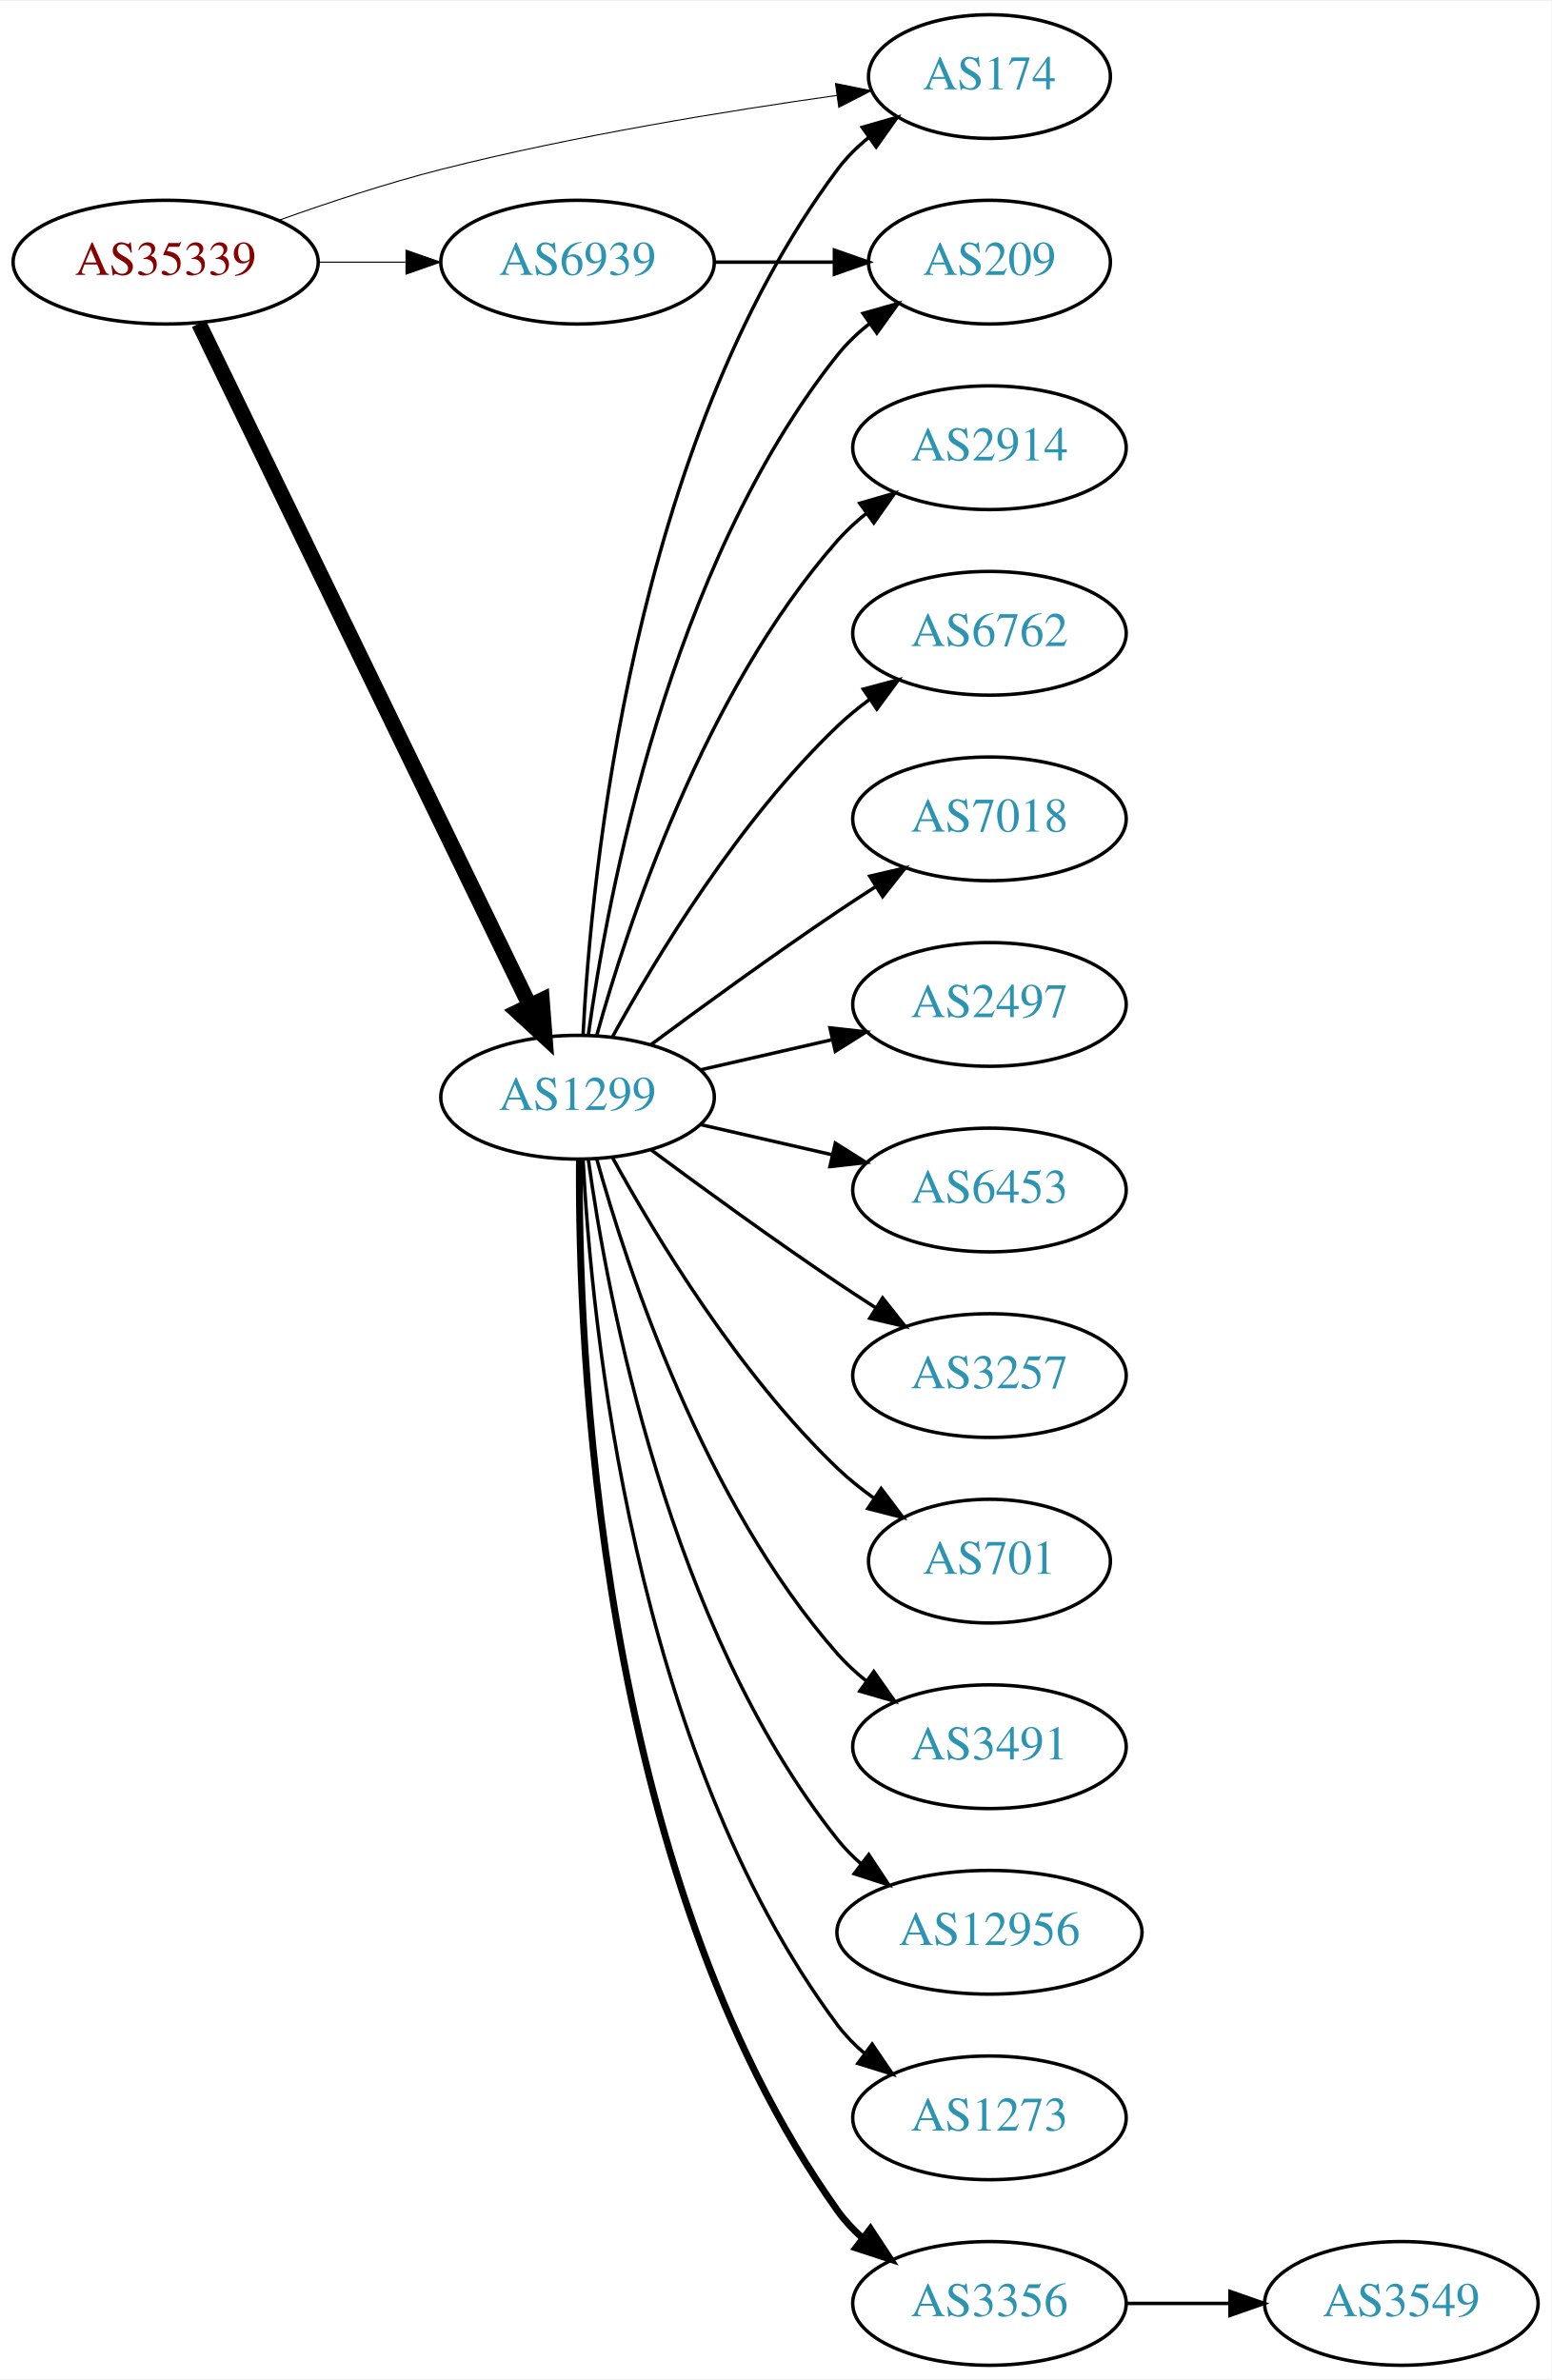
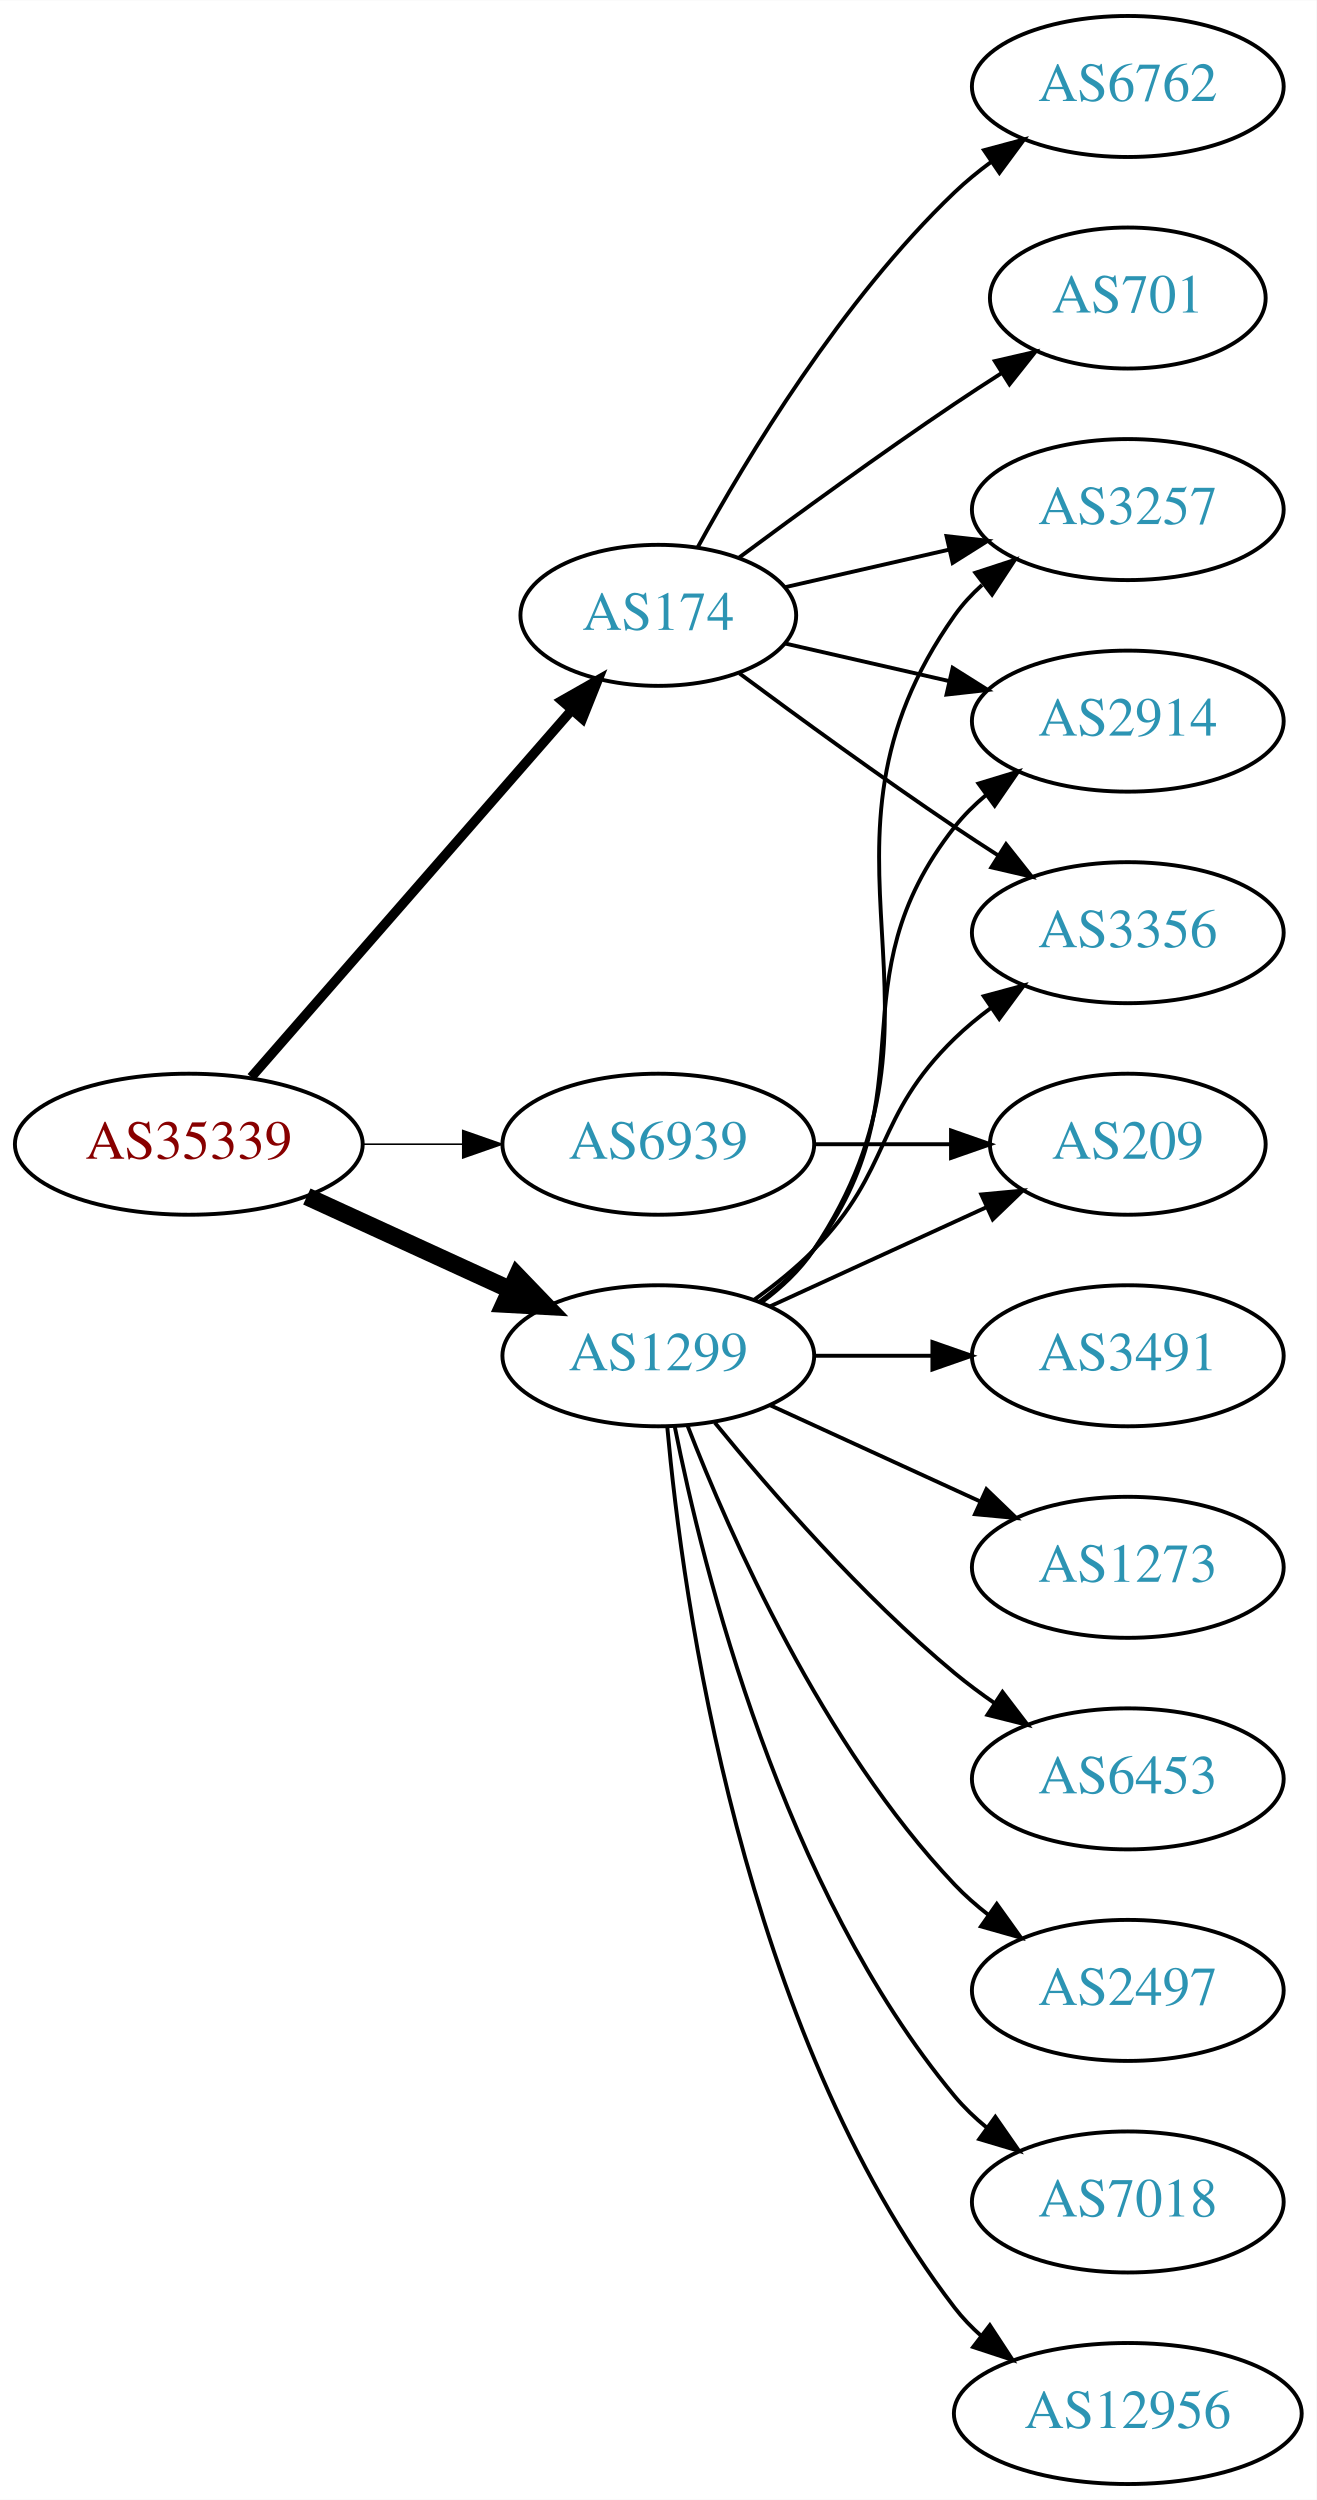
- <svg xmlns="http://www.w3.org/2000/svg" xmlns:xlink="http://www.w3.org/1999/xlink" width="451pt" height="692pt" viewBox="0.00 0.00 451.37 692.00">
-   <g id="graph0" class="graph" transform="scale(1 1) rotate(0) translate(4 688)">
-     <polygon fill="white" stroke="none" points="-4,4 -4,-688 447.37,-688 447.37,4 -4,4" />
+ <svg xmlns="http://www.w3.org/2000/svg" xmlns:xlink="http://www.w3.org/1999/xlink" width="336pt" height="638pt" viewBox="0.00 0.00 336.08 638.00">
+   <g id="graph0" class="graph" transform="scale(1 1) rotate(0) translate(4 634)">
+     <polygon fill="white" stroke="none" points="-4,4 -4,-634 332.077,-634 332.077,4 -4,4" />
    <g id="node1" class="node">
      <g id="a_node1">
        <a xlink:href="/asn/35339" xlink:title="AS35339 ~ AtNOC Clemens Zauner e.U. [AT]">
-           <ellipse fill="#ffffff" stroke="black" cx="44.196" cy="-612" rx="44.393" ry="18" />
-           <text text-anchor="middle" x="44.196" y="-608.3" font-family="Times,serif" font-size="14.00" fill="#880000">AS35339</text>
+           <ellipse fill="#ffffff" stroke="black" cx="44.196" cy="-342" rx="44.393" ry="18" />
+           <text text-anchor="middle" x="44.196" y="-338.3" font-family="Times,serif" font-size="14.00" fill="#880000">AS35339</text>
        </a>
      </g>
    </g>
    <g id="node2" class="node">
      <g id="a_node2">
        <a xlink:href="/asn/174" xlink:title="AS174 ~ Cogent Communications [US]">
-           <ellipse fill="#ffffff" stroke="black" cx="283.881" cy="-666" rx="35.194" ry="18" />
-           <text text-anchor="middle" x="283.881" y="-662.3" font-family="Times,serif" font-size="14.00" fill="#2c94b3">AS174</text>
+           <ellipse fill="#ffffff" stroke="black" cx="164.039" cy="-477" rx="35.194" ry="18" />
+           <text text-anchor="middle" x="164.039" y="-473.3" font-family="Times,serif" font-size="14.00" fill="#2c94b3">AS174</text>
        </a>
      </g>
    </g>
    <g id="edge1" class="edge">
-       <path fill="none" stroke="black" stroke-width="0.3" d="M77.212,-624.217C91.493,-629.328 108.623,-634.996 124.392,-639 162.84,-648.762 207.445,-656.007 239.521,-660.52" />
-       <polygon fill="black" stroke="black" stroke-width="0.3" points="239.087,-663.993 249.471,-661.889 240.041,-657.059 239.087,-663.993" />
+       <path fill="none" stroke="black" stroke-width="2.455" d="M60.121,-359.098C80.776,-382.76 118.189,-425.62 141.765,-452.629" />
+       <polygon fill="black" stroke="black" stroke-width="2.455" points="139.391,-455.231 148.604,-460.463 144.664,-450.628 139.391,-455.231" />
    </g>
    <g id="node3" class="node">
      <g id="a_node3">
        <a xlink:href="/asn/1299" xlink:title="AS1299 ~ Telia Carrier [EU]">
-           <ellipse fill="#ffffff" stroke="black" cx="164.039" cy="-369" rx="39.794" ry="18" />
-           <text text-anchor="middle" x="164.039" y="-365.3" font-family="Times,serif" font-size="14.00" fill="#2c94b3">AS1299</text>
+           <ellipse fill="#ffffff" stroke="black" cx="164.039" cy="-288" rx="39.794" ry="18" />
+           <text text-anchor="middle" x="164.039" y="-284.3" font-family="Times,serif" font-size="14.00" fill="#2c94b3">AS1299</text>
        </a>
      </g>
    </g>
    <g id="edge2" class="edge">
-       <path fill="none" stroke="black" stroke-width="4.5" d="M53.861,-594.132C74.342,-551.899 125.829,-445.728 150.055,-395.773" />
-       <polygon fill="black" stroke="black" stroke-width="4.5" points="153.699,-397.283 154.52,-386.567 146.613,-393.846 153.699,-397.283" />
+       <path fill="none" stroke="black" stroke-width="4.5" d="M74.326,-328.652C89.937,-321.498 109.335,-312.609 126.007,-304.97" />
+       <polygon fill="black" stroke="black" stroke-width="4.5" points="128.008,-308.384 135.459,-300.638 124.727,-301.225 128.008,-308.384" />
    </g>
    <g id="node4" class="node">
      <g id="a_node4">
        <a xlink:href="/asn/6939" xlink:title="AS6939 ~ Hurricane Electric LLC [US]">
-           <ellipse fill="#ffffff" stroke="black" cx="164.039" cy="-612" rx="39.794" ry="18" />
-           <text text-anchor="middle" x="164.039" y="-608.3" font-family="Times,serif" font-size="14.00" fill="#2c94b3">AS6939</text>
+           <ellipse fill="#ffffff" stroke="black" cx="164.039" cy="-342" rx="39.794" ry="18" />
+           <text text-anchor="middle" x="164.039" y="-338.3" font-family="Times,serif" font-size="14.00" fill="#2c94b3">AS6939</text>
        </a>
      </g>
    </g>
    <g id="edge3" class="edge">
-       <path fill="none" stroke="black" stroke-width="0.3" d="M88.407,-612C96.72,-612 105.482,-612 113.965,-612" />
-       <polygon fill="black" stroke="black" stroke-width="0.3" points="114.123,-615.5 124.123,-612 114.123,-608.5 114.123,-615.5" />
-     </g>
-     <g id="edge8" class="edge">
-       <path fill="none" stroke="black" d="M165.63,-387.023C168.007,-433.412 179.925,-558.893 239.685,-639 242.243,-642.429 245.377,-645.526 248.778,-648.295" />
-       <polygon fill="black" stroke="black" points="246.868,-651.232 257.051,-654.159 250.916,-645.521 246.868,-651.232" />
+       <path fill="none" stroke="black" stroke-width="0.409" d="M88.407,-342C96.72,-342 105.482,-342 113.965,-342" />
+       <polygon fill="black" stroke="black" stroke-width="0.409" points="114.123,-345.5 124.123,-342 114.123,-338.5 114.123,-345.5" />
    </g>
    <g id="node5" class="node">
      <g id="a_node5">
-         <a xlink:href="/asn/209" xlink:title="AS209 ~ CenturyLink Communications, LLC [US]">
-           <ellipse fill="#ffffff" stroke="black" cx="283.881" cy="-612" rx="35.194" ry="18" />
-           <text text-anchor="middle" x="283.881" y="-608.3" font-family="Times,serif" font-size="14.00" fill="#2c94b3">AS209</text>
+         <a xlink:href="/asn/6762" xlink:title="AS6762 ~ TELECOM ITALIA SPARKLE S.p.A. [IT]">
+           <ellipse fill="#ffffff" stroke="black" cx="283.881" cy="-612" rx="39.794" ry="18" />
+           <text text-anchor="middle" x="283.881" y="-608.3" font-family="Times,serif" font-size="14.00" fill="#2c94b3">AS6762</text>
        </a>
      </g>
    </g>
    <g id="edge4" class="edge">
-       <path fill="none" stroke="black" d="M167.178,-387.17C172.678,-426.974 190.504,-523.233 239.685,-585 242.35,-588.347 245.55,-591.393 248.988,-594.132" />
-       <polygon fill="black" stroke="black" points="247.106,-597.087 257.302,-599.965 251.126,-591.357 247.106,-597.087" />
+       <path fill="none" stroke="black" d="M174.065,-494.321C186.548,-517.1 210.837,-557.453 239.685,-585 242.553,-587.739 245.742,-590.347 249.051,-592.785" />
+       <polygon fill="black" stroke="black" points="247.175,-595.742 257.411,-598.477 251.114,-589.956 247.175,-595.742" />
    </g>
    <g id="node6" class="node">
      <g id="a_node6">
-         <a xlink:href="/asn/701" xlink:title="AS701 ~ UUNET [US]">
-           <ellipse fill="#ffffff" stroke="black" cx="283.881" cy="-234" rx="35.194" ry="18" />
-           <text text-anchor="middle" x="283.881" y="-230.3" font-family="Times,serif" font-size="14.00" fill="#2c94b3">AS701</text>
+         <a xlink:href="/asn/3257" xlink:title="AS3257 ~ GTT [DE]">
+           <ellipse fill="#ffffff" stroke="black" cx="283.881" cy="-504" rx="39.794" ry="18" />
+           <text text-anchor="middle" x="283.881" y="-500.3" font-family="Times,serif" font-size="14.00" fill="#2c94b3">AS3257</text>
        </a>
      </g>
    </g>
    <g id="edge5" class="edge">
-       <path fill="none" stroke="black" d="M174.28,-351.287C186.825,-328.439 211.002,-288.389 239.685,-261 242.939,-257.893 246.606,-254.954 250.393,-252.24" />
-       <polygon fill="black" stroke="black" points="252.37,-255.128 258.761,-246.678 248.495,-249.299 252.37,-255.128" />
+       <path fill="none" stroke="black" d="M196.309,-484.165C209.148,-487.106 224.253,-490.567 238.22,-493.767" />
+       <polygon fill="black" stroke="black" points="237.612,-497.219 248.141,-496.04 239.175,-490.395 237.612,-497.219" />
    </g>
    <g id="node7" class="node">
      <g id="a_node7">
-         <a xlink:href="/asn/3491" xlink:title="AS3491 ~ PCCW Global, Inc. [US]">
-           <ellipse fill="#ffffff" stroke="black" cx="283.881" cy="-180" rx="39.794" ry="18" />
-           <text text-anchor="middle" x="283.881" y="-176.3" font-family="Times,serif" font-size="14.00" fill="#2c94b3">AS3491</text>
+         <a xlink:href="/asn/2914" xlink:title="AS2914 ~ NTT America, Inc. [US]">
+           <ellipse fill="#ffffff" stroke="black" cx="283.881" cy="-450" rx="39.794" ry="18" />
+           <text text-anchor="middle" x="283.881" y="-446.3" font-family="Times,serif" font-size="14.00" fill="#2c94b3">AS2914</text>
        </a>
      </g>
    </g>
    <g id="edge6" class="edge">
-       <path fill="none" stroke="black" d="M169.612,-351.054C178.517,-319.005 200.801,-251.158 239.685,-207 242.169,-204.179 245.019,-201.551 248.044,-199.129" />
-       <polygon fill="black" stroke="black" points="250.23,-201.869 256.334,-193.209 246.162,-196.172 250.23,-201.869" />
+       <path fill="none" stroke="black" d="M196.309,-469.835C209.148,-466.894 224.253,-463.433 238.22,-460.233" />
+       <polygon fill="black" stroke="black" points="239.175,-463.605 248.141,-457.96 237.612,-456.781 239.175,-463.605" />
    </g>
    <g id="node8" class="node">
      <g id="a_node8">
-         <a xlink:href="/asn/12956" xlink:title="AS12956 ~ TELXIUS [ES]">
-           <ellipse fill="#ffffff" stroke="black" cx="283.881" cy="-126" rx="44.393" ry="18" />
-           <text text-anchor="middle" x="283.881" y="-122.3" font-family="Times,serif" font-size="14.00" fill="#2c94b3">AS12956</text>
+         <a xlink:href="/asn/701" xlink:title="AS701 ~ UUNET [US]">
+           <ellipse fill="#ffffff" stroke="black" cx="283.881" cy="-558" rx="35.194" ry="18" />
+           <text text-anchor="middle" x="283.881" y="-554.3" font-family="Times,serif" font-size="14.00" fill="#2c94b3">AS701</text>
        </a>
      </g>
    </g>
    <g id="edge7" class="edge">
-       <path fill="none" stroke="black" d="M167.178,-350.83C172.678,-311.026 190.504,-214.767 239.685,-153 241.723,-150.44 244.075,-148.056 246.606,-145.851" />
-       <polygon fill="black" stroke="black" points="248.762,-148.609 254.608,-139.773 244.527,-143.035 248.762,-148.609" />
+       <path fill="none" stroke="black" d="M184.74,-491.81C199.642,-502.875 220.71,-518.228 239.685,-531 243.502,-533.569 247.552,-536.21 251.583,-538.786" />
+       <polygon fill="black" stroke="black" points="249.952,-541.895 260.277,-544.271 253.687,-535.975 249.952,-541.895" />
    </g>
    <g id="node9" class="node">
      <g id="a_node9">
-         <a xlink:href="/asn/1273" xlink:title="AS1273 ~ Vodafone Group PLC [EU]">
-           <ellipse fill="#ffffff" stroke="black" cx="283.881" cy="-72" rx="39.794" ry="18" />
-           <text text-anchor="middle" x="283.881" y="-68.3" font-family="Times,serif" font-size="14.00" fill="#2c94b3">AS1273</text>
-         </a>
-       </g>
-     </g>
-     <g id="edge9" class="edge">
-       <path fill="none" stroke="black" d="M165.63,-350.977C168.007,-304.588 179.925,-179.107 239.685,-99 241.933,-95.987 244.624,-93.231 247.551,-90.728" />
-       <polygon fill="black" stroke="black" points="249.746,-93.459 255.702,-84.697 245.582,-87.831 249.746,-93.459" />
+         <a xlink:href="/asn/3356" xlink:title="AS3356 ~ LEVEL3 [US]">
+           <ellipse fill="#ffffff" stroke="black" cx="283.881" cy="-396" rx="39.794" ry="18" />
+           <text text-anchor="middle" x="283.881" y="-392.3" font-family="Times,serif" font-size="14.00" fill="#2c94b3">AS3356</text>
+         </a>
+       </g>
+     </g>
+     <g id="edge8" class="edge">
+       <path fill="none" stroke="black" d="M184.74,-462.19C199.642,-451.125 220.71,-435.772 239.685,-423 243.234,-420.611 246.984,-418.161 250.733,-415.758" />
+       <polygon fill="black" stroke="black" points="252.801,-418.591 259.381,-410.288 249.059,-412.675 252.801,-418.591" />
+     </g>
+     <g id="edge11" class="edge">
+       <path fill="none" stroke="black" d="M190.358,-301.607C195.414,-305.351 200.225,-309.831 203.685,-315 244.71,-376.294 197.106,-416.775 239.685,-477 241.676,-479.816 244.063,-482.401 246.679,-484.76" />
+       <polygon fill="black" stroke="black" points="244.978,-487.865 255.048,-491.162 249.232,-482.306 244.978,-487.865" />
+     </g>
+     <g id="edge14" class="edge">
+       <path fill="none" stroke="black" d="M189.969,-301.882C195.046,-305.611 199.964,-310.016 203.685,-315 233.957,-355.542 208.386,-383.246 239.685,-423 242.01,-425.953 244.754,-428.67 247.713,-431.147" />
+       <polygon fill="black" stroke="black" points="245.772,-434.064 255.91,-437.145 249.906,-428.415 245.772,-434.064" />
+     </g>
+     <g id="edge15" class="edge">
+       <path fill="none" stroke="black" d="M188.633,-302.389C193.889,-306.148 199.22,-310.437 203.685,-315 223.858,-335.617 218.992,-348.906 239.685,-369 242.53,-371.763 245.704,-374.386 249.004,-376.834" />
+       <polygon fill="black" stroke="black" points="247.121,-379.786 257.352,-382.538 251.07,-374.006 247.121,-379.786" />
    </g>
    <g id="node10" class="node">
      <g id="a_node10">
-         <a xlink:href="/asn/3356" xlink:title="AS3356 ~ LEVEL3 [US]">
-           <ellipse fill="#ffffff" stroke="black" cx="283.881" cy="-18" rx="39.794" ry="18" />
-           <text text-anchor="middle" x="283.881" y="-14.3" font-family="Times,serif" font-size="14.00" fill="#2c94b3">AS3356</text>
-         </a>
-       </g>
-     </g>
-     <g id="edge10" class="edge">
-       <path fill="none" stroke="black" stroke-width="2" d="M164.587,-350.937C164.168,-298.497 169.322,-143.707 239.685,-45 241.687,-42.191 244.082,-39.612 246.703,-37.257" />
-       <polygon fill="black" stroke="black" stroke-width="2" points="249.255,-39.712 255.079,-30.861 245.007,-34.148 249.255,-39.712" />
+         <a xlink:href="/asn/3491" xlink:title="AS3491 ~ PCCW Global, Inc. [US]">
+           <ellipse fill="#ffffff" stroke="black" cx="283.881" cy="-288" rx="39.794" ry="18" />
+           <text text-anchor="middle" x="283.881" y="-284.3" font-family="Times,serif" font-size="14.00" fill="#2c94b3">AS3491</text>
+         </a>
+       </g>
+     </g>
+     <g id="edge9" class="edge">
+       <path fill="none" stroke="black" d="M203.951,-288C213.505,-288 223.854,-288 233.817,-288" />
+       <polygon fill="black" stroke="black" points="234.009,-291.5 244.009,-288 234.009,-284.5 234.009,-291.5" />
    </g>
    <g id="node11" class="node">
      <g id="a_node11">
-         <a xlink:href="/asn/2914" xlink:title="AS2914 ~ NTT America, Inc. [US]">
-           <ellipse fill="#ffffff" stroke="black" cx="283.881" cy="-558" rx="39.794" ry="18" />
-           <text text-anchor="middle" x="283.881" y="-554.3" font-family="Times,serif" font-size="14.00" fill="#2c94b3">AS2914</text>
-         </a>
-       </g>
-     </g>
-     <g id="edge11" class="edge">
-       <path fill="none" stroke="black" d="M169.612,-386.946C178.517,-418.995 200.801,-486.842 239.685,-531 242.169,-533.821 245.019,-536.449 248.044,-538.871" />
-       <polygon fill="black" stroke="black" points="246.162,-541.828 256.334,-544.791 250.23,-536.131 246.162,-541.828" />
+         <a xlink:href="/asn/209" xlink:title="AS209 ~ CenturyLink Communications, LLC [US]">
+           <ellipse fill="#ffffff" stroke="black" cx="283.881" cy="-342" rx="35.194" ry="18" />
+           <text text-anchor="middle" x="283.881" y="-338.3" font-family="Times,serif" font-size="14.00" fill="#2c94b3">AS209</text>
+         </a>
+       </g>
+     </g>
+     <g id="edge10" class="edge">
+       <path fill="none" stroke="black" d="M192.667,-300.661C209.084,-308.183 230.065,-317.798 247.662,-325.861" />
+       <polygon fill="black" stroke="black" points="246.49,-329.174 257.04,-330.158 249.407,-322.811 246.49,-329.174" />
    </g>
    <g id="node12" class="node">
      <g id="a_node12">
-         <a xlink:href="/asn/6762" xlink:title="AS6762 ~ TELECOM ITALIA SPARKLE S.p.A. [IT]">
-           <ellipse fill="#ffffff" stroke="black" cx="283.881" cy="-504" rx="39.794" ry="18" />
-           <text text-anchor="middle" x="283.881" y="-500.3" font-family="Times,serif" font-size="14.00" fill="#2c94b3">AS6762</text>
+         <a xlink:href="/asn/1273" xlink:title="AS1273 ~ Vodafone Group PLC [EU]">
+           <ellipse fill="#ffffff" stroke="black" cx="283.881" cy="-234" rx="39.794" ry="18" />
+           <text text-anchor="middle" x="283.881" y="-230.3" font-family="Times,serif" font-size="14.00" fill="#2c94b3">AS1273</text>
        </a>
      </g>
    </g>
    <g id="edge12" class="edge">
-       <path fill="none" stroke="black" d="M174.28,-386.713C186.825,-409.561 211.002,-449.611 239.685,-477 242.553,-479.739 245.742,-482.347 249.051,-484.785" />
-       <polygon fill="black" stroke="black" points="247.175,-487.742 257.411,-490.477 251.114,-481.956 247.175,-487.742" />
+       <path fill="none" stroke="black" d="M192.667,-275.339C208.624,-268.027 228.895,-258.739 246.178,-250.819" />
+       <polygon fill="black" stroke="black" points="247.793,-253.929 255.425,-246.581 244.876,-247.565 247.793,-253.929" />
    </g>
    <g id="node13" class="node">
      <g id="a_node13">
-         <a xlink:href="/asn/7018" xlink:title="AS7018 ~ AT&amp;T Services, Inc. [US]">
-           <ellipse fill="#ffffff" stroke="black" cx="283.881" cy="-450" rx="39.794" ry="18" />
-           <text text-anchor="middle" x="283.881" y="-446.3" font-family="Times,serif" font-size="14.00" fill="#2c94b3">AS7018</text>
+         <a xlink:href="/asn/6453" xlink:title="AS6453 ~ TATA COMMUNICATIONS (AMERICA) INC [US]">
+           <ellipse fill="#ffffff" stroke="black" cx="283.881" cy="-180" rx="39.794" ry="18" />
+           <text text-anchor="middle" x="283.881" y="-176.3" font-family="Times,serif" font-size="14.00" fill="#2c94b3">AS6453</text>
        </a>
      </g>
    </g>
    <g id="edge13" class="edge">
-       <path fill="none" stroke="black" d="M185.369,-384.277C200.231,-395.304 220.976,-410.407 239.685,-423 243.234,-425.389 246.984,-427.839 250.733,-430.242" />
-       <polygon fill="black" stroke="black" points="249.059,-433.325 259.381,-435.712 252.801,-427.409 249.059,-433.325" />
+       <path fill="none" stroke="black" d="M178.458,-270.935C192.572,-253.625 215.987,-226.655 239.685,-207 242.901,-204.332 246.402,-201.73 249.972,-199.259" />
+       <polygon fill="black" stroke="black" points="251.896,-202.183 258.329,-193.764 248.05,-196.334 251.896,-202.183" />
    </g>
    <g id="node14" class="node">
      <g id="a_node14">
        <a xlink:href="/asn/2497" xlink:title="AS2497 ~ Internet Initiative Japan Inc. [JP]">
-           <ellipse fill="#ffffff" stroke="black" cx="283.881" cy="-396" rx="39.794" ry="18" />
-           <text text-anchor="middle" x="283.881" y="-392.3" font-family="Times,serif" font-size="14.00" fill="#2c94b3">AS2497</text>
-         </a>
-       </g>
-     </g>
-     <g id="edge14" class="edge">
-       <path fill="none" stroke="black" d="M199.758,-376.955C211.758,-379.704 225.379,-382.825 238.071,-385.733" />
-       <polygon fill="black" stroke="black" points="237.474,-389.187 248.003,-388.009 239.037,-382.364 237.474,-389.187" />
+           <ellipse fill="#ffffff" stroke="black" cx="283.881" cy="-126" rx="39.794" ry="18" />
+           <text text-anchor="middle" x="283.881" y="-122.3" font-family="Times,serif" font-size="14.00" fill="#2c94b3">AS2497</text>
+         </a>
+       </g>
+     </g>
+     <g id="edge16" class="edge">
+       <path fill="none" stroke="black" d="M171.562,-270.006C182.312,-242.272 205.969,-188.571 239.685,-153 242.271,-150.272 245.188,-147.706 248.257,-145.323" />
+       <polygon fill="black" stroke="black" points="250.435,-148.07 256.605,-139.457 246.411,-142.342 250.435,-148.07" />
    </g>
    <g id="node15" class="node">
      <g id="a_node15">
-         <a xlink:href="/asn/6453" xlink:title="AS6453 ~ TATA COMMUNICATIONS (AMERICA) INC [US]">
-           <ellipse fill="#ffffff" stroke="black" cx="283.881" cy="-342" rx="39.794" ry="18" />
-           <text text-anchor="middle" x="283.881" y="-338.3" font-family="Times,serif" font-size="14.00" fill="#2c94b3">AS6453</text>
-         </a>
-       </g>
-     </g>
-     <g id="edge15" class="edge">
-       <path fill="none" stroke="black" d="M199.758,-361.045C211.758,-358.296 225.379,-355.175 238.071,-352.267" />
-       <polygon fill="black" stroke="black" points="239.037,-355.636 248.003,-349.991 237.474,-348.813 239.037,-355.636" />
+         <a xlink:href="/asn/7018" xlink:title="AS7018 ~ AT&amp;T Services, Inc. [US]">
+           <ellipse fill="#ffffff" stroke="black" cx="283.881" cy="-72" rx="39.794" ry="18" />
+           <text text-anchor="middle" x="283.881" y="-68.3" font-family="Times,serif" font-size="14.00" fill="#2c94b3">AS7018</text>
+         </a>
+       </g>
+     </g>
+     <g id="edge17" class="edge">
+       <path fill="none" stroke="black" d="M168.237,-269.927C175.401,-233.859 195.675,-151.875 239.685,-99 242.09,-96.111 244.886,-93.437 247.879,-90.987" />
+       <polygon fill="black" stroke="black" points="250.069,-93.722 256.122,-85.027 245.967,-88.05 250.069,-93.722" />
    </g>
    <g id="node16" class="node">
      <g id="a_node16">
-         <a xlink:href="/asn/3257" xlink:title="AS3257 ~ GTT [DE]">
-           <ellipse fill="#ffffff" stroke="black" cx="283.881" cy="-288" rx="39.794" ry="18" />
-           <text text-anchor="middle" x="283.881" y="-284.3" font-family="Times,serif" font-size="14.00" fill="#2c94b3">AS3257</text>
-         </a>
-       </g>
-     </g>
-     <g id="edge16" class="edge">
-       <path fill="none" stroke="black" d="M185.369,-353.723C200.231,-342.696 220.976,-327.593 239.685,-315 243.234,-312.611 246.984,-310.161 250.733,-307.758" />
-       <polygon fill="black" stroke="black" points="252.801,-310.591 259.381,-302.288 249.059,-304.675 252.801,-310.591" />
+         <a xlink:href="/asn/12956" xlink:title="AS12956 ~ TELXIUS [ES]">
+           <ellipse fill="#ffffff" stroke="black" cx="283.881" cy="-18" rx="44.393" ry="18" />
+           <text text-anchor="middle" x="283.881" y="-14.3" font-family="Times,serif" font-size="14.00" fill="#2c94b3">AS12956</text>
+         </a>
+       </g>
    </g>
    <g id="edge18" class="edge">
-       <path fill="none" stroke="black" d="M203.951,-612C215.038,-612 227.198,-612 238.58,-612" />
-       <polygon fill="black" stroke="black" points="238.762,-615.5 248.762,-612 238.762,-608.5 238.762,-615.5" />
-     </g>
-     <g id="node17" class="node">
-       <g id="a_node17">
-         <a xlink:href="/asn/3549" xlink:title="AS3549 ~ Level 3 Parent, LLC [US]">
-           <ellipse fill="#ffffff" stroke="black" cx="403.724" cy="-18" rx="39.794" ry="18" />
-           <text text-anchor="middle" x="403.724" y="-14.3" font-family="Times,serif" font-size="14.00" fill="#2c94b3">AS3549</text>
-         </a>
-       </g>
-     </g>
-     <g id="edge17" class="edge">
-       <path fill="none" stroke="black" d="M323.794,-18C333.347,-18 343.697,-18 353.659,-18" />
-       <polygon fill="black" stroke="black" points="353.852,-21.5 363.852,-18 353.852,-14.5 353.852,-21.5" />
+       <path fill="none" stroke="black" d="M166.323,-269.883C170.221,-226.668 185.238,-115.869 239.685,-45 241.679,-42.405 243.998,-39.996 246.508,-37.774" />
+       <polygon fill="black" stroke="black" points="248.666,-40.53 254.472,-31.667 244.407,-34.975 248.666,-40.53" />
+     </g>
+     <g id="edge19" class="edge">
+       <path fill="none" stroke="black" d="M203.951,-342C215.038,-342 227.198,-342 238.58,-342" />
+       <polygon fill="black" stroke="black" points="238.762,-345.5 248.762,-342 238.762,-338.5 238.762,-345.5" />
    </g>
  </g>
</svg>
